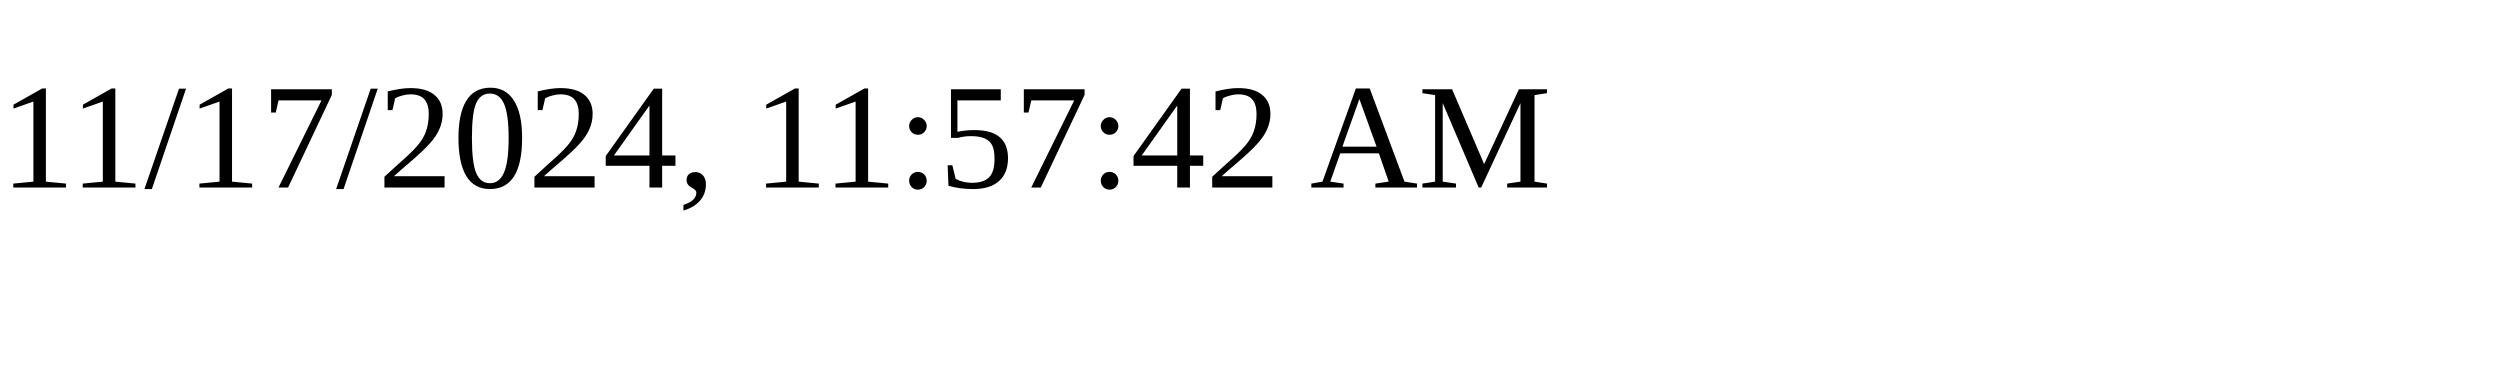
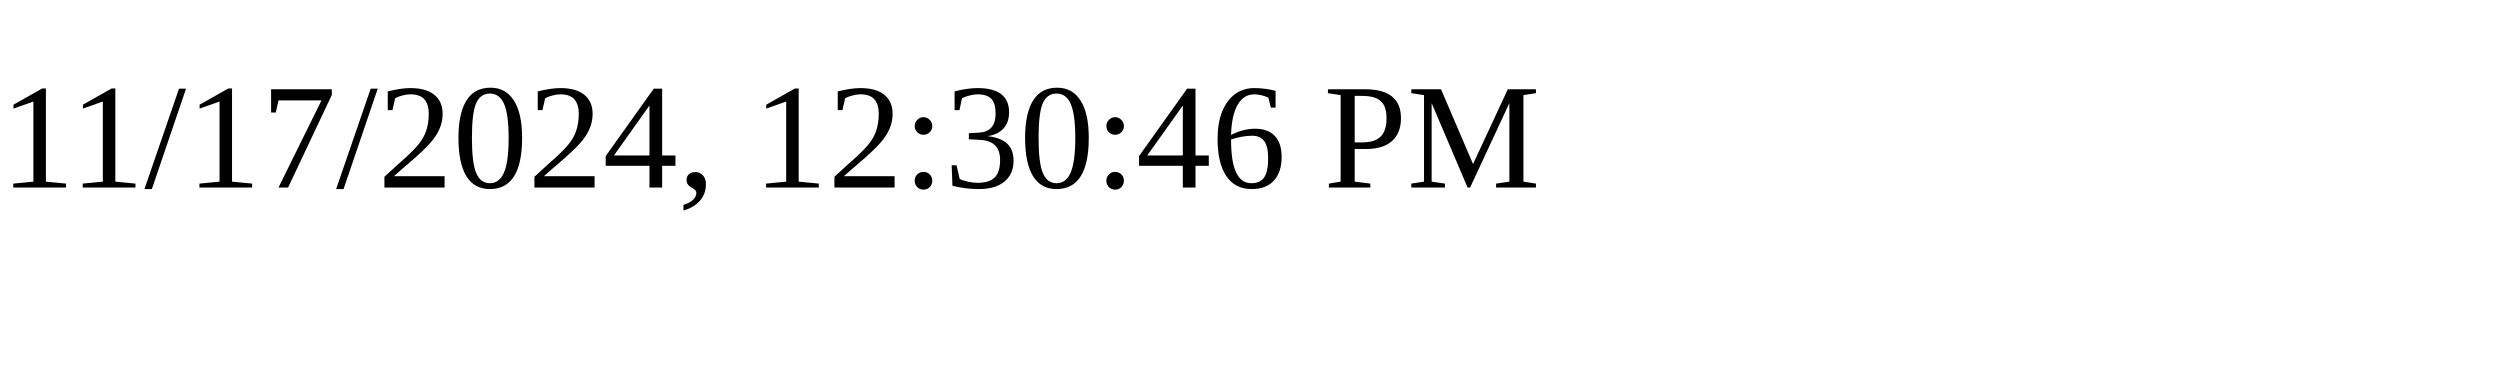
<svg xmlns="http://www.w3.org/2000/svg" height="30" width="200">
-   <text x="0" y="15">11/17/2024, 11:57:42 AM</text>
+   <text x="0" y="15">11/17/2024, 12:30:46 PM</text>
</svg>
